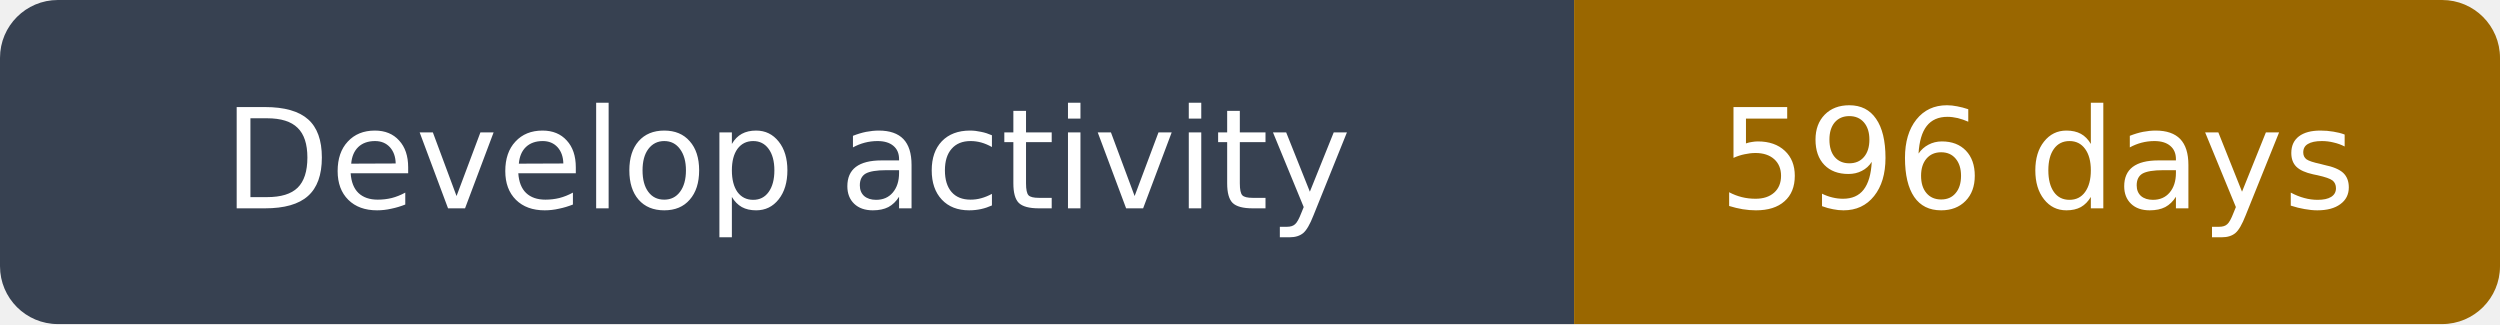
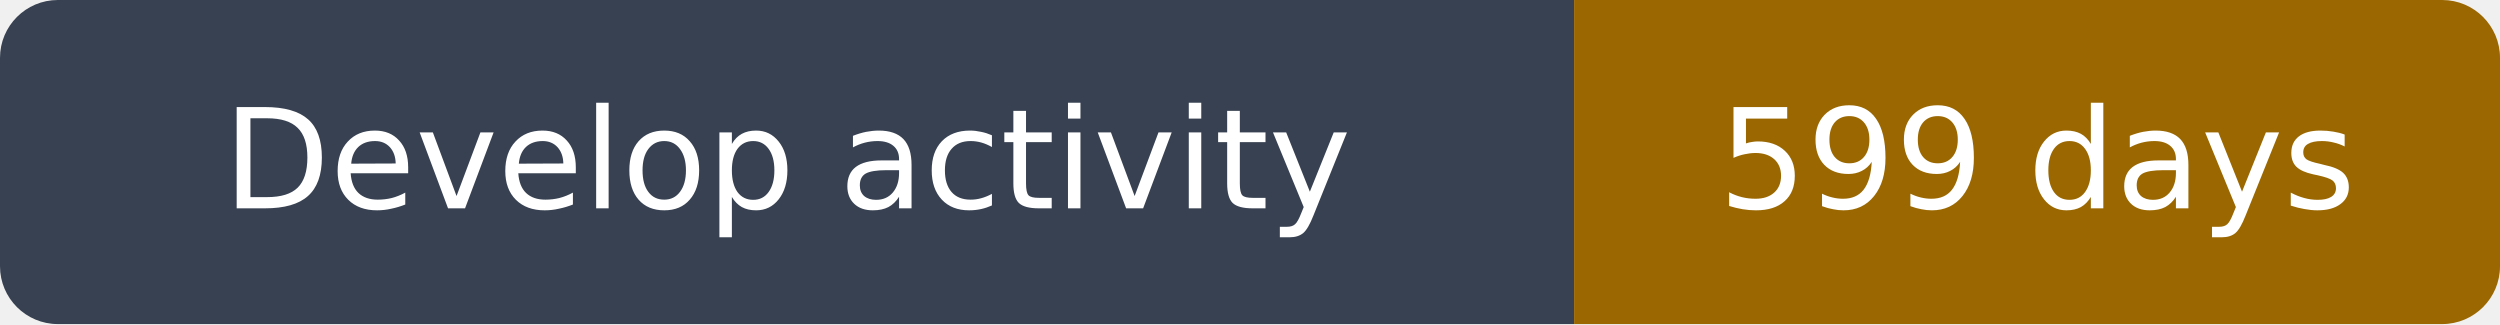
- <svg xmlns="http://www.w3.org/2000/svg" width="216" height="28" viewBox="0 0 216 28" role="img" aria-label="Develop activity: 596 days">
+ <svg xmlns="http://www.w3.org/2000/svg" width="216" height="28" viewBox="0 0 216 28" role="img" aria-label="Develop activity: 599 days">
  <clipPath id="rounded">
    <rect width="216" height="28" rx="5" />
  </clipPath>
  <g clip-path="url(#rounded)">
    <path fill="#374151" d="M0 0h136v28H0z" />
    <path fill="#9a6700" d="M136 0h80v28H136z" />
  </g>
  <g fill="#fff" text-anchor="middle" font-family="DejaVu Sans,Arial,sans-serif" font-size="12">
    <text x="68.0" y="18">Develop activity</text>
-     <text x="176.0" y="18">596 days</text>
+     <text x="176.0" y="18">599 days</text>
  </g>
</svg>
